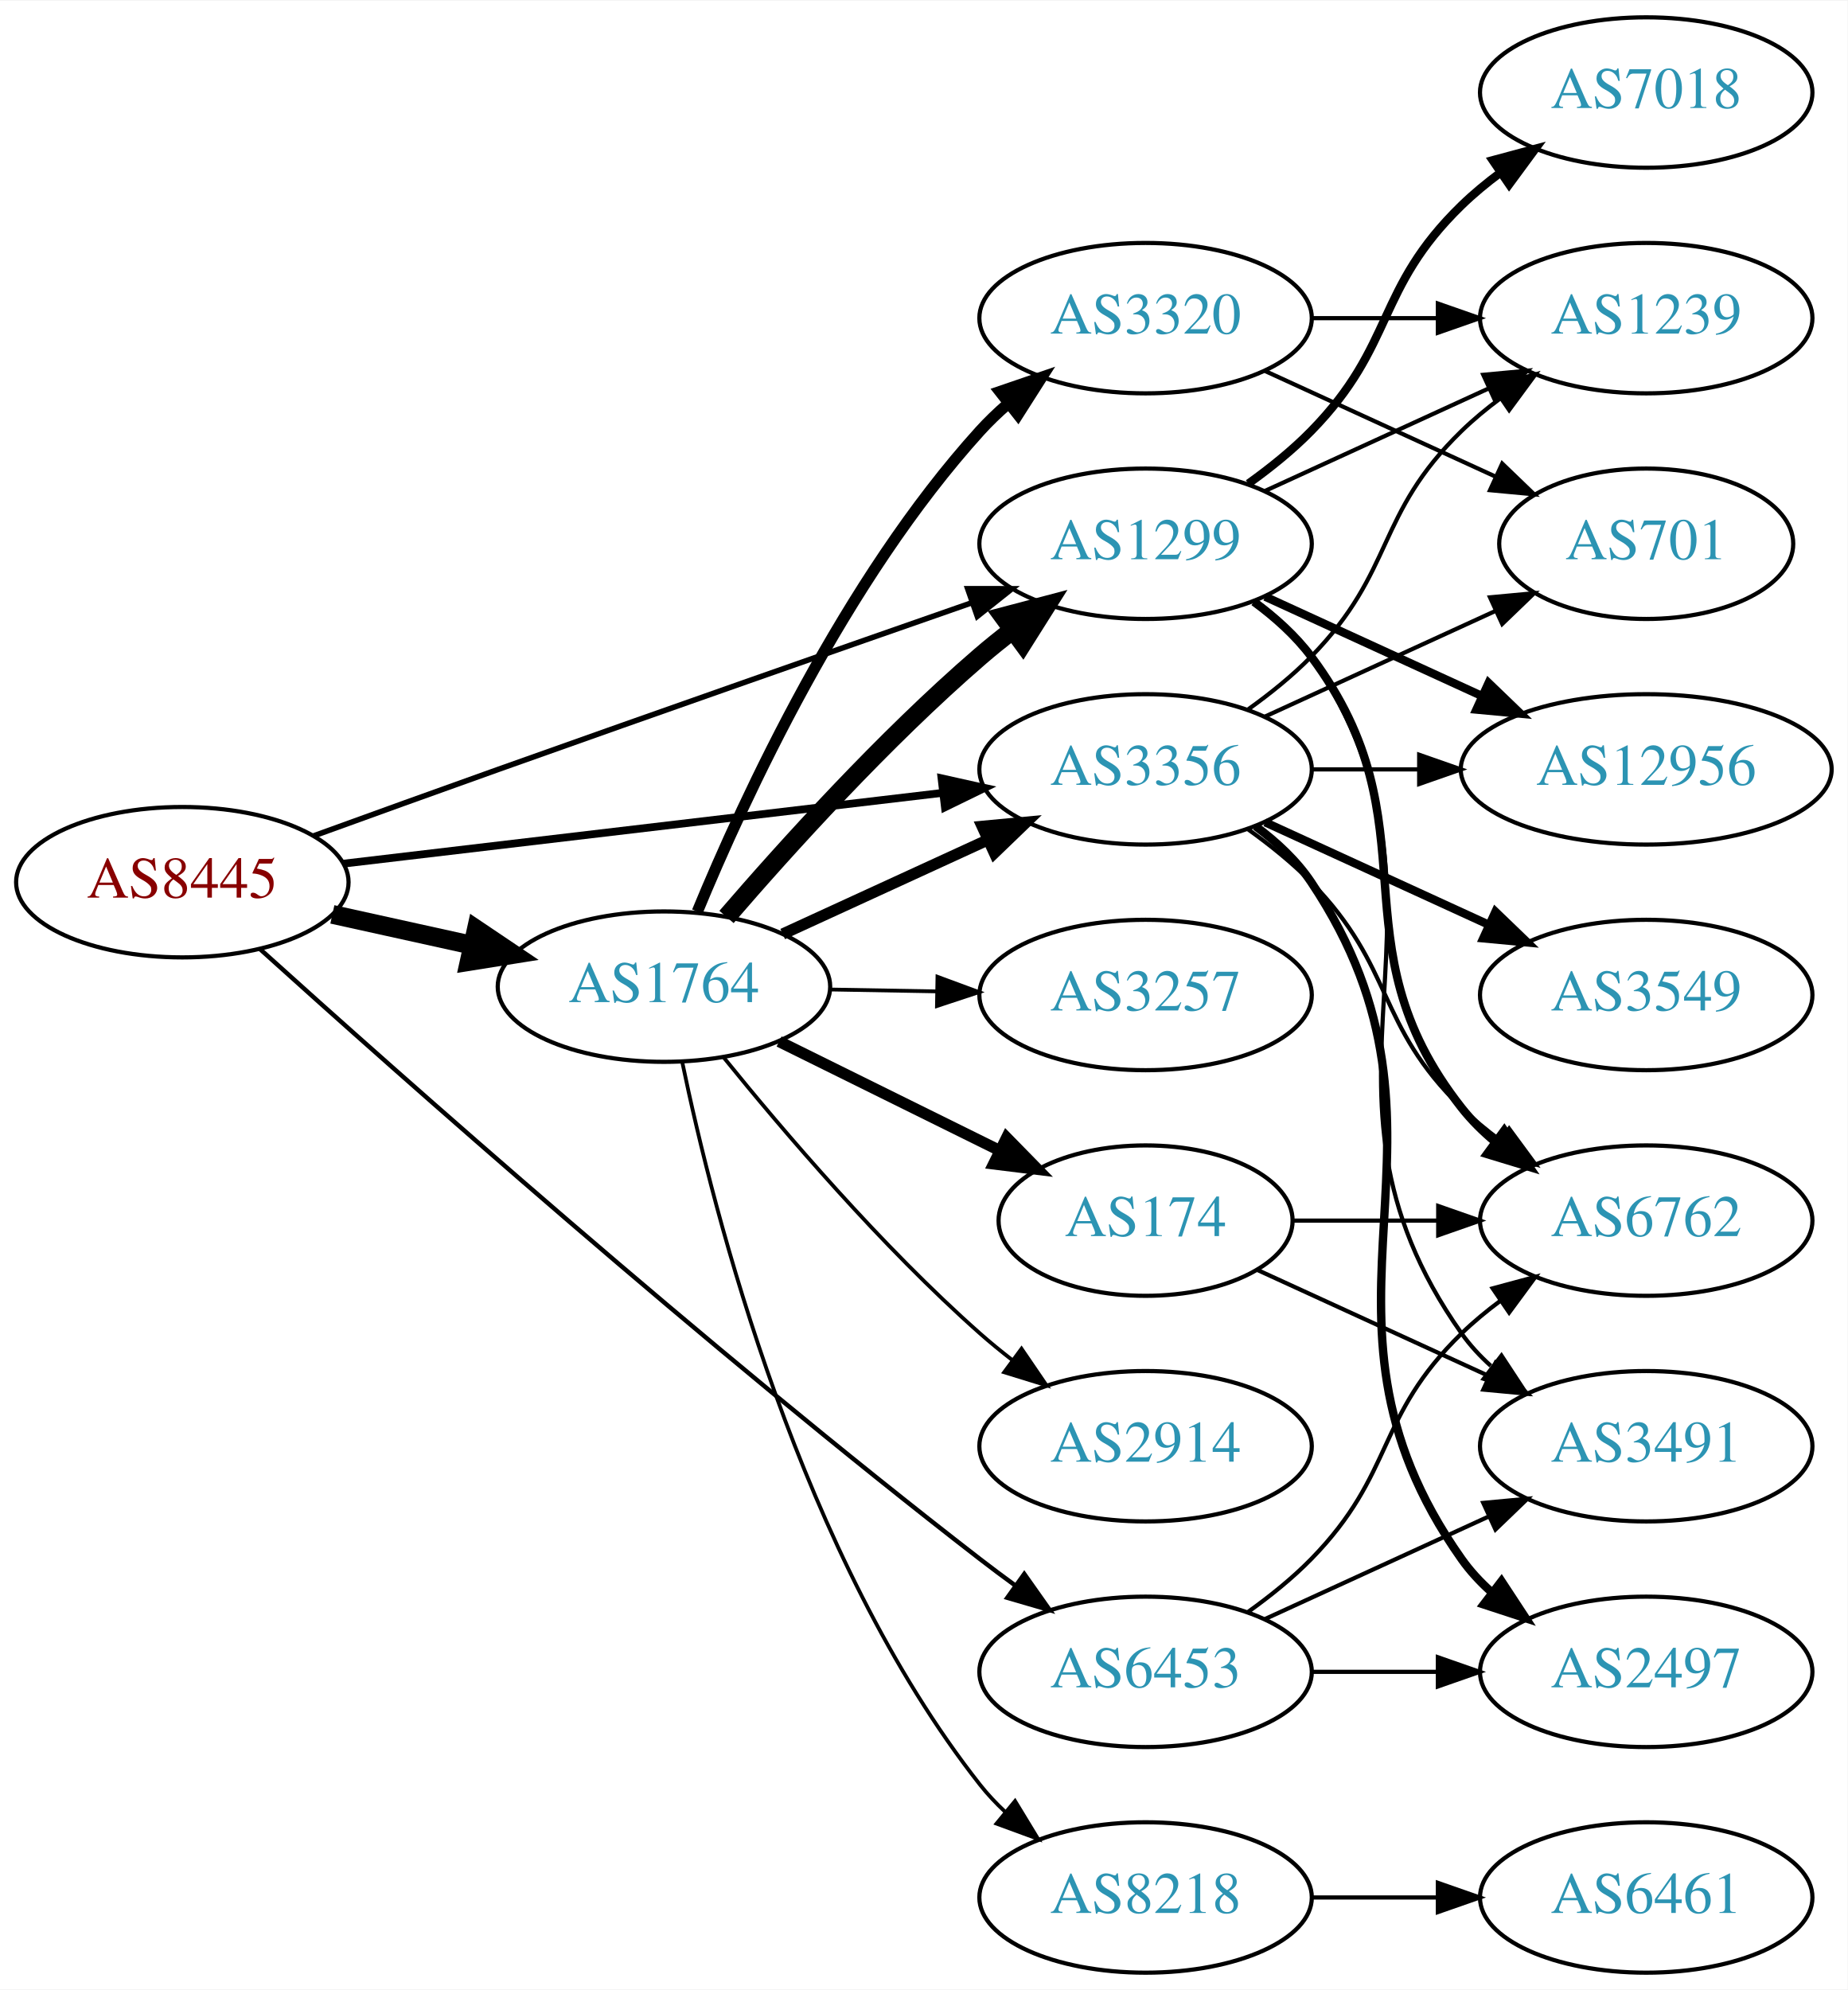
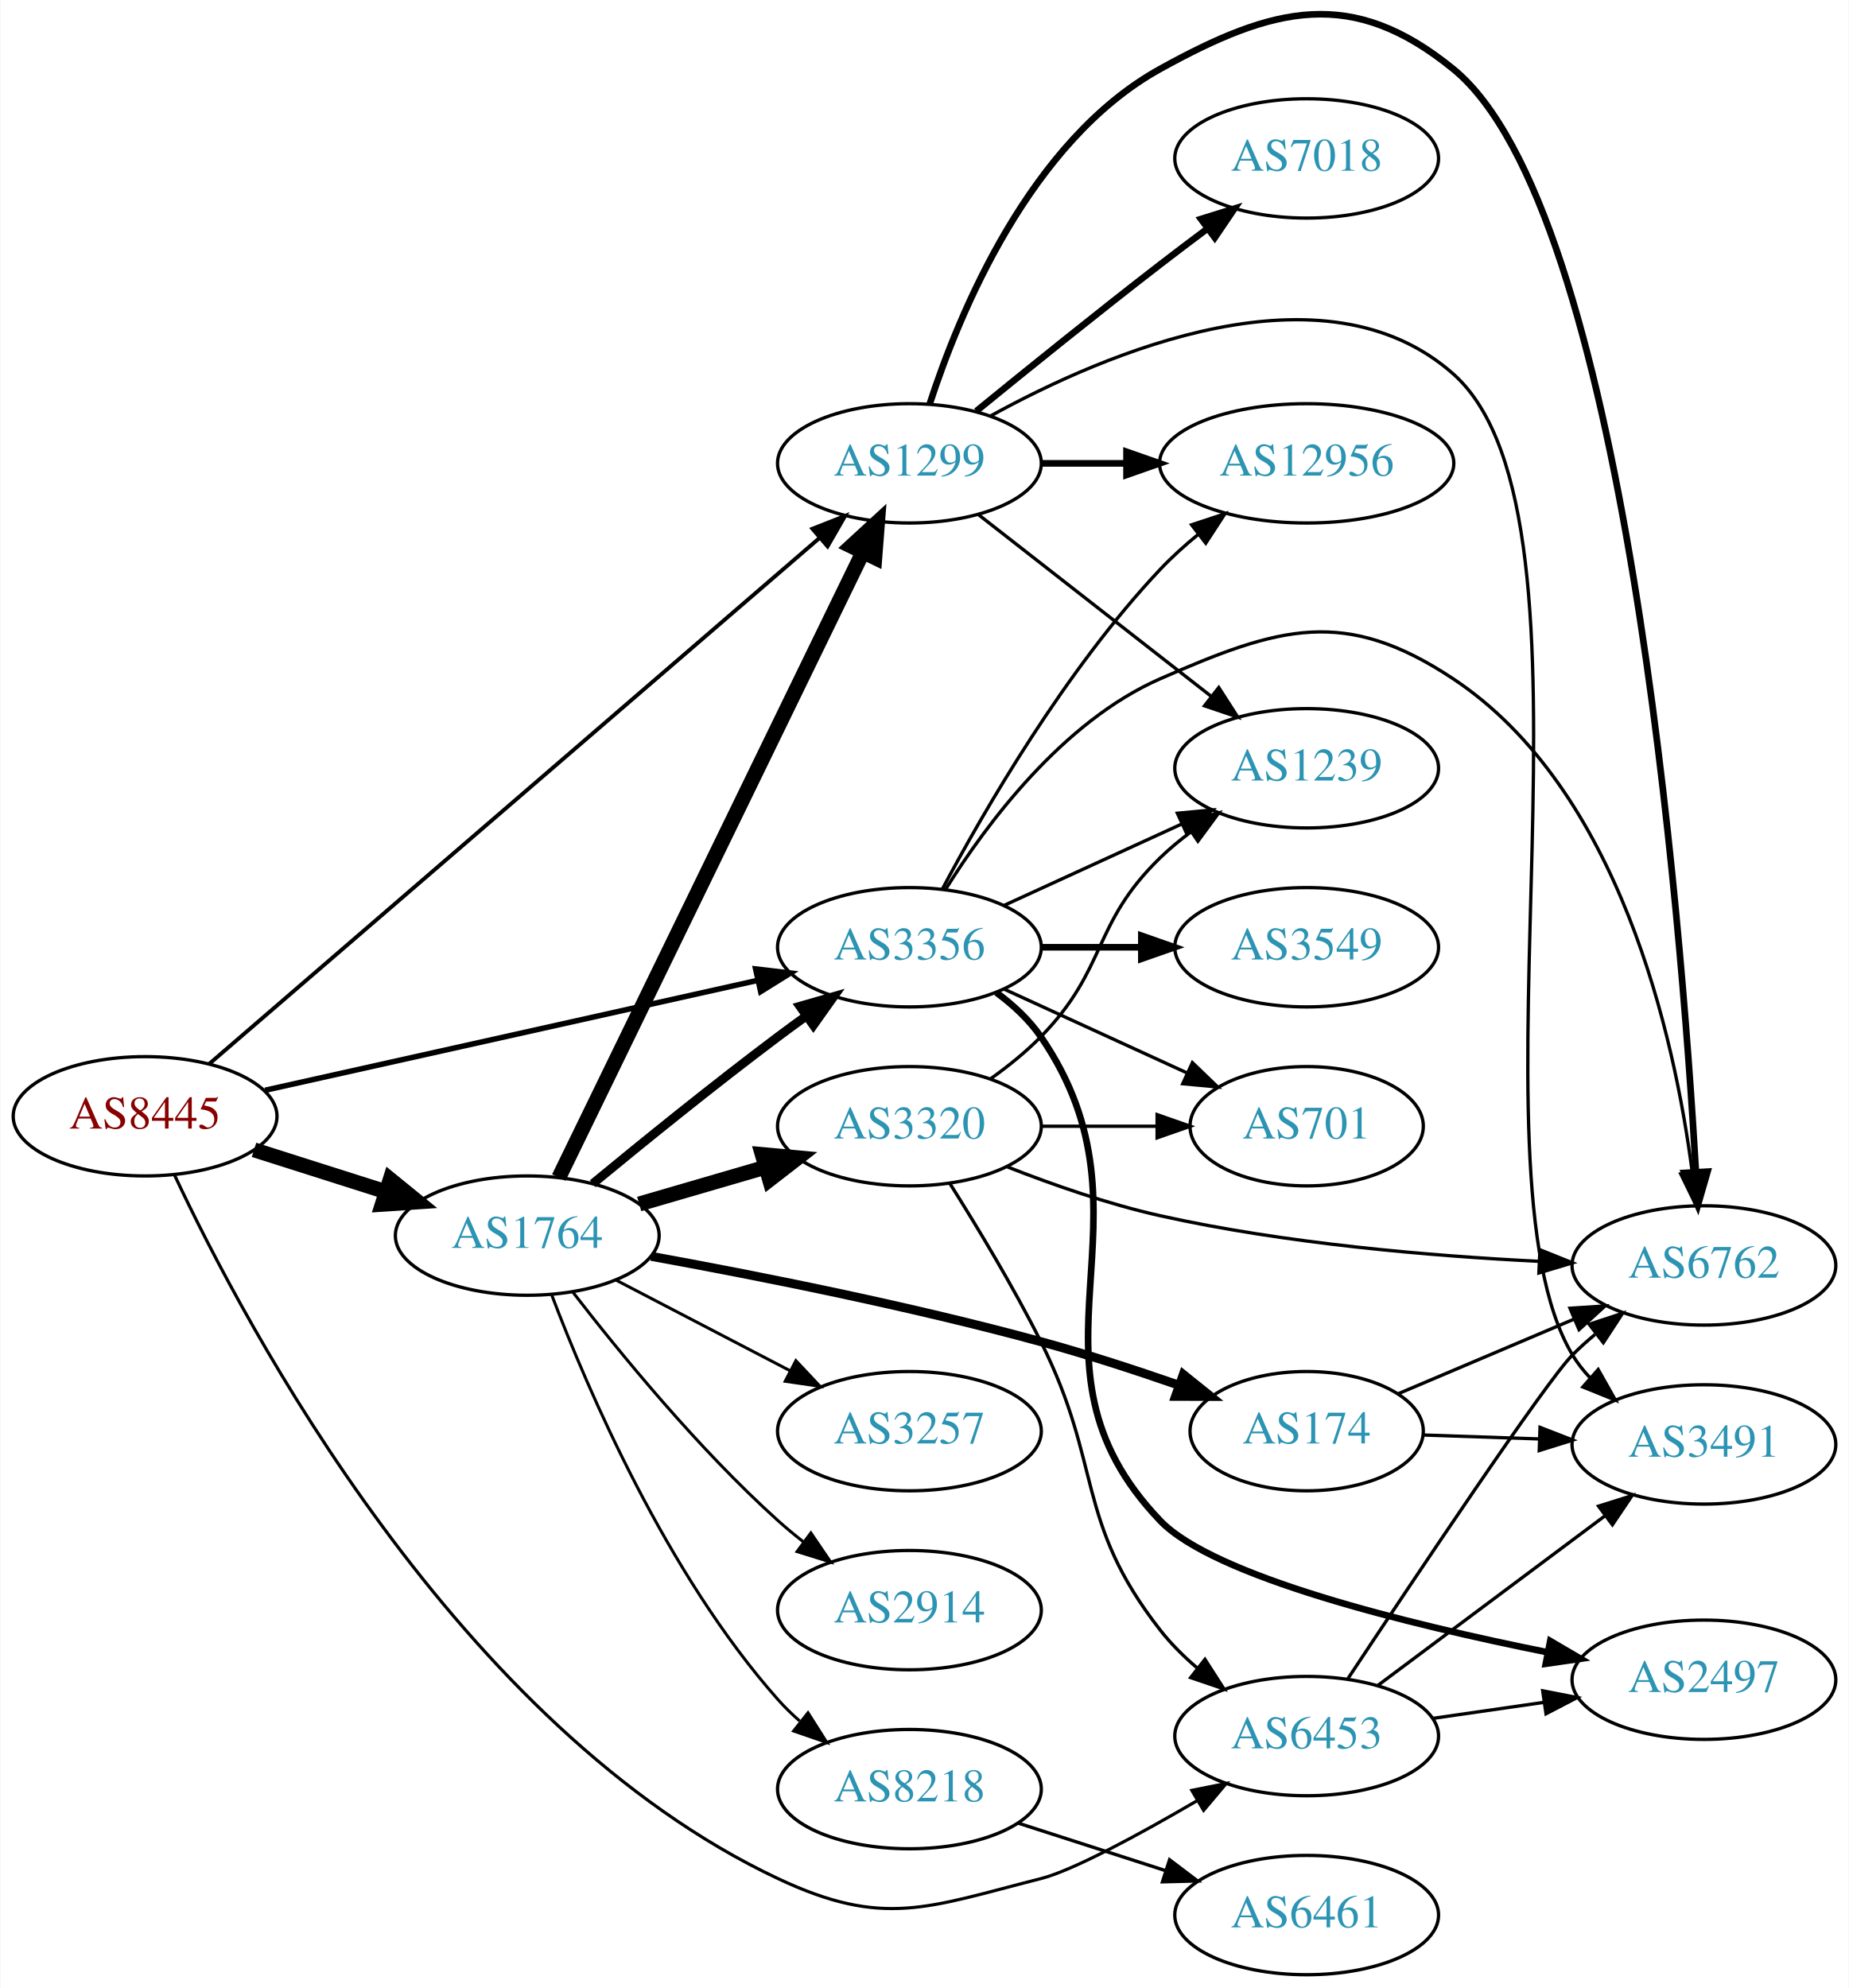
- <svg xmlns="http://www.w3.org/2000/svg" xmlns:xlink="http://www.w3.org/1999/xlink" width="442pt" height="476pt" viewBox="0.00 0.00 442.27 476.00">
-   <g id="graph0" class="graph" transform="scale(1 1) rotate(0) translate(4 472)">
-     <polygon fill="white" stroke="none" points="-4,4 -4,-472 438.271,-472 438.271,4 -4,4" />
+ <svg xmlns="http://www.w3.org/2000/svg" xmlns:xlink="http://www.w3.org/1999/xlink" width="558pt" height="600pt" viewBox="0.00 0.00 557.56 599.80">
+   <g id="graph0" class="graph" transform="scale(1 1) rotate(0) translate(4 595.796)">
+     <polygon fill="white" stroke="none" points="-4,4 -4,-595.796 553.564,-595.796 553.564,4 -4,4" />
    <g id="node1" class="node">
      <g id="a_node1">
        <a xlink:href="/asn/8445" xlink:title="AS8445 ~ SALZBURG-AG-AS [AT]">
-           <ellipse fill="#ffffff" stroke="black" cx="39.647" cy="-261" rx="39.794" ry="18" />
-           <text text-anchor="middle" x="39.647" y="-257.3" font-family="Times,serif" font-size="14.00" fill="#880000">AS8445</text>
+           <ellipse fill="#ffffff" stroke="black" cx="39.647" cy="-259" rx="39.794" ry="18" />
+           <text text-anchor="middle" x="39.647" y="-255.3" font-family="Times,serif" font-size="14.00" fill="#880000">AS8445</text>
        </a>
      </g>
    </g>
    <g id="node2" class="node">
      <g id="a_node2">
        <a xlink:href="/asn/1299" xlink:title="AS1299 ~ Telia Carrier [EU]">
-           <ellipse fill="#ffffff" stroke="black" cx="270.232" cy="-342" rx="39.794" ry="18" />
-           <text text-anchor="middle" x="270.232" y="-338.3" font-family="Times,serif" font-size="14.00" fill="#2c94b3">AS1299</text>
+           <ellipse fill="#ffffff" stroke="black" cx="270.232" cy="-456" rx="39.794" ry="18" />
+           <text text-anchor="middle" x="270.232" y="-452.3" font-family="Times,serif" font-size="14.00" fill="#2c94b3">AS1299</text>
        </a>
      </g>
    </g>
    <g id="edge1" class="edge">
-       <path fill="none" stroke="black" stroke-width="1.324" d="M71.13,-272.101C84.648,-277.005 100.753,-282.82 115.293,-288 153.692,-301.679 197.571,-317.045 228.631,-327.878" />
-       <polygon fill="black" stroke="black" stroke-width="1.324" points="227.647,-331.241 238.242,-331.228 229.951,-324.631 227.647,-331.241" />
+       <path fill="none" stroke="black" stroke-width="1.184" d="M58.966,-274.788C99.426,-309.658 196.516,-393.331 243.242,-433.601" />
+       <polygon fill="black" stroke="black" stroke-width="1.184" points="240.965,-436.259 250.825,-440.136 245.535,-430.957 240.965,-436.259" />
    </g>
    <g id="node3" class="node">
      <g id="a_node3">
        <a xlink:href="/asn/1764" xlink:title="AS1764 ~ NEXTLAYER-AS [AT]">
-           <ellipse fill="#ffffff" stroke="black" cx="154.939" cy="-236" rx="39.794" ry="18" />
-           <text text-anchor="middle" x="154.939" y="-232.3" font-family="Times,serif" font-size="14.00" fill="#2c94b3">AS1764</text>
+           <ellipse fill="#ffffff" stroke="black" cx="154.939" cy="-223" rx="39.794" ry="18" />
+           <text text-anchor="middle" x="154.939" y="-219.3" font-family="Times,serif" font-size="14.00" fill="#2c94b3">AS1764</text>
        </a>
      </g>
    </g>
    <g id="edge2" class="edge">
-       <path fill="none" stroke="black" stroke-width="4.5" d="M75.562,-253.295C86.115,-250.967 97.854,-248.376 108.967,-245.924" />
-       <polygon fill="black" stroke="black" stroke-width="4.5" points="110.027,-249.722 118.944,-243.722 108.33,-242.032 110.027,-249.722" />
+       <path fill="none" stroke="black" stroke-width="4.5" d="M72.506,-248.876C84.815,-244.965 99.068,-240.436 112.176,-236.271" />
+       <polygon fill="black" stroke="black" stroke-width="4.5" points="113.588,-239.954 121.926,-233.173 111.203,-232.448 113.588,-239.954" />
    </g>
    <g id="node4" class="node">
      <g id="a_node4">
        <a xlink:href="/asn/3356" xlink:title="AS3356 ~ Level 3 Parent, LLC [US]">
-           <ellipse fill="#ffffff" stroke="black" cx="270.232" cy="-288" rx="39.794" ry="18" />
-           <text text-anchor="middle" x="270.232" y="-284.3" font-family="Times,serif" font-size="14.00" fill="#2c94b3">AS3356</text>
+           <ellipse fill="#ffffff" stroke="black" cx="270.232" cy="-310" rx="39.794" ry="18" />
+           <text text-anchor="middle" x="270.232" y="-306.3" font-family="Times,serif" font-size="14.00" fill="#2c94b3">AS3356</text>
        </a>
      </g>
    </g>
    <g id="edge3" class="edge">
-       <path fill="none" stroke="black" stroke-width="1.853" d="M78.137,-265.428C117.335,-270.058 178.967,-277.338 221.589,-282.373" />
-       <polygon fill="black" stroke="black" stroke-width="1.853" points="221.38,-285.872 231.722,-283.569 222.201,-278.92 221.38,-285.872" />
+       <path fill="none" stroke="black" stroke-width="1.658" d="M75.862,-266.857C115.745,-275.755 180.827,-290.276 224.33,-299.982" />
+       <polygon fill="black" stroke="black" stroke-width="1.658" points="223.83,-303.456 234.352,-302.218 225.354,-296.624 223.83,-303.456" />
    </g>
    <g id="node5" class="node">
      <g id="a_node5">
        <a xlink:href="/asn/6453" xlink:title="AS6453 ~ TATA COMMUNICATIONS (AMERICA) INC [US]">
-           <ellipse fill="#ffffff" stroke="black" cx="270.232" cy="-72" rx="39.794" ry="18" />
-           <text text-anchor="middle" x="270.232" y="-68.3" font-family="Times,serif" font-size="14.00" fill="#2c94b3">AS6453</text>
+           <ellipse fill="#ffffff" stroke="black" cx="390.075" cy="-72" rx="39.794" ry="18" />
+           <text text-anchor="middle" x="390.075" y="-68.3" font-family="Times,serif" font-size="14.00" fill="#2c94b3">AS6453</text>
        </a>
      </g>
    </g>
    <g id="edge4" class="edge">
-       <path fill="none" stroke="black" stroke-width="1.059" d="M58.237,-244.997C91.21,-215.227 164.917,-149.755 230.586,-99 233.324,-96.884 236.212,-94.73 239.125,-92.609" />
-       <polygon fill="black" stroke="black" stroke-width="1.059" points="241.193,-95.433 247.301,-86.776 237.127,-89.735 241.193,-95.433" />
+       <path fill="none" stroke="black" stroke-width="0.947" d="M48.509,-241.309C69.898,-195.689 134.078,-74.464 230.586,-29 262.467,-13.981 275.722,-20.325 309.879,-29 319.628,-31.476 339.564,-42.313 356.994,-52.488" />
+       <polygon fill="black" stroke="black" stroke-width="0.947" points="355.423,-55.625 365.813,-57.7 358.985,-49.599 355.423,-55.625" />
    </g>
    <g id="node6" class="node">
      <g id="a_node6">
        <a xlink:href="/asn/12956" xlink:title="AS12956 ~ TELXIUS [ES]">
-           <ellipse fill="#ffffff" stroke="black" cx="390.075" cy="-288" rx="44.393" ry="18" />
-           <text text-anchor="middle" x="390.075" y="-284.3" font-family="Times,serif" font-size="14.00" fill="#2c94b3">AS12956</text>
+           <ellipse fill="#ffffff" stroke="black" cx="390.075" cy="-456" rx="44.393" ry="18" />
+           <text text-anchor="middle" x="390.075" y="-452.3" font-family="Times,serif" font-size="14.00" fill="#2c94b3">AS12956</text>
        </a>
      </g>
    </g>
    <g id="edge5" class="edge">
-       <path fill="none" stroke="black" stroke-width="2" d="M298.861,-329.339C314.359,-322.238 333.926,-313.272 350.872,-305.506" />
-       <polygon fill="black" stroke="black" stroke-width="2" points="352.342,-308.683 359.975,-301.335 349.426,-302.319 352.342,-308.683" />
+       <path fill="none" stroke="black" stroke-width="2" d="M310.145,-456C318.248,-456 326.923,-456 335.449,-456" />
+       <polygon fill="black" stroke="black" stroke-width="2" points="335.727,-459.5 345.727,-456 335.727,-452.5 335.727,-459.5" />
    </g>
    <g id="node7" class="node">
      <g id="a_node7">
-         <a xlink:href="/asn/7018" xlink:title="AS7018 ~ AT&amp;T Services, Inc. [US]">
-           <ellipse fill="#ffffff" stroke="black" cx="390.075" cy="-450" rx="39.794" ry="18" />
-           <text text-anchor="middle" x="390.075" y="-446.3" font-family="Times,serif" font-size="14.00" fill="#2c94b3">AS7018</text>
+         <a xlink:href="/asn/6762" xlink:title="AS6762 ~ TELECOM ITALIA SPARKLE S.p.A. [IT]">
+           <ellipse fill="#ffffff" stroke="black" cx="509.918" cy="-214" rx="39.794" ry="18" />
+           <text text-anchor="middle" x="509.918" y="-210.3" font-family="Times,serif" font-size="14.00" fill="#2c94b3">AS6762</text>
        </a>
      </g>
    </g>
    <g id="edge6" class="edge">
-       <path fill="none" stroke="black" stroke-width="2" d="M294.826,-356.389C300.082,-360.148 305.414,-364.437 309.879,-369 330.051,-389.617 325.186,-402.906 345.879,-423 348.724,-425.763 351.898,-428.386 355.198,-430.834" />
-       <polygon fill="black" stroke="black" stroke-width="2" points="353.315,-433.786 363.546,-436.538 357.263,-428.006 353.315,-433.786" />
+       <path fill="none" stroke="black" stroke-width="2" d="M276.307,-473.79C285.229,-501.306 306.613,-553.279 345.879,-575 380.255,-594.016 403.809,-599.808 434.271,-575 486.051,-532.831 503.015,-319.525 507.517,-242.116" />
+       <polygon fill="black" stroke="black" stroke-width="2" points="511.011,-242.306 508.072,-232.127 504.022,-241.918 511.011,-242.306" />
    </g>
    <g id="node8" class="node">
      <g id="a_node8">
        <a xlink:href="/asn/1239" xlink:title="AS1239 ~ Sprint [US]">
-           <ellipse fill="#ffffff" stroke="black" cx="390.075" cy="-396" rx="39.794" ry="18" />
-           <text text-anchor="middle" x="390.075" y="-392.3" font-family="Times,serif" font-size="14.00" fill="#2c94b3">AS1239</text>
+           <ellipse fill="#ffffff" stroke="black" cx="390.075" cy="-364" rx="39.794" ry="18" />
+           <text text-anchor="middle" x="390.075" y="-360.3" font-family="Times,serif" font-size="14.00" fill="#2c94b3">AS1239</text>
        </a>
      </g>
    </g>
    <g id="edge7" class="edge">
-       <path fill="none" stroke="black" d="M298.861,-354.661C314.818,-361.973 335.089,-371.261 352.371,-379.181" />
-       <polygon fill="black" stroke="black" points="351.07,-382.435 361.619,-383.419 353.986,-376.071 351.07,-382.435" />
+       <path fill="none" stroke="black" d="M290.957,-440.601C310.16,-425.609 339.531,-402.679 361.135,-385.812" />
+       <polygon fill="black" stroke="black" points="363.558,-388.362 369.286,-379.449 359.25,-382.844 363.558,-388.362" />
    </g>
    <g id="node9" class="node">
      <g id="a_node9">
-         <a xlink:href="/asn/6762" xlink:title="AS6762 ~ TELECOM ITALIA SPARKLE S.p.A. [IT]">
-           <ellipse fill="#ffffff" stroke="black" cx="390.075" cy="-180" rx="39.794" ry="18" />
-           <text text-anchor="middle" x="390.075" y="-176.3" font-family="Times,serif" font-size="14.00" fill="#2c94b3">AS6762</text>
+         <a xlink:href="/asn/7018" xlink:title="AS7018 ~ AT&amp;T Services, Inc. [US]">
+           <ellipse fill="#ffffff" stroke="black" cx="390.075" cy="-548" rx="39.794" ry="18" />
+           <text text-anchor="middle" x="390.075" y="-544.3" font-family="Times,serif" font-size="14.00" fill="#2c94b3">AS7018</text>
        </a>
      </g>
    </g>
    <g id="edge8" class="edge">
-       <path fill="none" stroke="black" stroke-width="2" d="M296.163,-328.118C301.239,-324.389 306.157,-319.984 309.879,-315 340.15,-274.458 314.58,-246.754 345.879,-207 348.204,-204.047 350.948,-201.33 353.907,-198.853" />
-       <polygon fill="black" stroke="black" stroke-width="2" points="356.1,-201.585 362.103,-192.855 351.966,-195.936 356.1,-201.585" />
+       <path fill="none" stroke="black" stroke-width="2" d="M290.399,-471.75C305.38,-483.977 326.793,-501.269 345.879,-516 350.404,-519.493 355.237,-523.146 359.971,-526.683" />
+       <polygon fill="black" stroke="black" stroke-width="2" points="358.181,-529.714 368.297,-532.864 362.354,-524.093 358.181,-529.714" />
    </g>
    <g id="node10" class="node">
      <g id="a_node10">
        <a xlink:href="/asn/3491" xlink:title="AS3491 ~ PCCW Global, Inc. [US]">
-           <ellipse fill="#ffffff" stroke="black" cx="390.075" cy="-126" rx="39.794" ry="18" />
-           <text text-anchor="middle" x="390.075" y="-122.3" font-family="Times,serif" font-size="14.00" fill="#2c94b3">AS3491</text>
+           <ellipse fill="#ffffff" stroke="black" cx="509.918" cy="-160" rx="39.794" ry="18" />
+           <text text-anchor="middle" x="509.918" y="-156.3" font-family="Times,serif" font-size="14.00" fill="#2c94b3">AS3491</text>
        </a>
      </g>
    </g>
    <g id="edge9" class="edge">
-       <path fill="none" stroke="black" d="M296.551,-328.393C301.607,-324.649 306.419,-320.169 309.879,-315 350.903,-253.706 303.3,-213.225 345.879,-153 347.87,-150.184 350.257,-147.599 352.873,-145.24" />
-       <polygon fill="black" stroke="black" points="355.426,-147.694 361.241,-138.838 351.172,-142.135 355.426,-147.694" />
+       <path fill="none" stroke="black" d="M294.715,-470.301C329.63,-489.524 395.29,-517.528 434.271,-483 483.874,-439.065 436.146,-243.8 470.271,-187 471.773,-184.501 473.605,-182.174 475.646,-180.02" />
+       <polygon fill="black" stroke="black" points="478.017,-182.596 483.218,-173.366 473.396,-177.338 478.017,-182.596" />
+     </g>
+     <g id="edge15" class="edge">
+       <path fill="none" stroke="black" stroke-width="4.5" d="M164.455,-240.513C184.097,-280.91 232.687,-380.84 256.145,-429.085" />
+       <polygon fill="black" stroke="black" stroke-width="4.5" points="252.704,-431.012 260.618,-438.284 259.786,-427.569 252.704,-431.012" />
    </g>
    <g id="edge16" class="edge">
-       <path fill="none" stroke="black" stroke-width="4.5" d="M169.914,-252.677C184.281,-269.351 207.725,-295.28 230.586,-315 233.065,-317.138 235.713,-319.268 238.416,-321.339" />
-       <polygon fill="black" stroke="black" stroke-width="4.5" points="236.187,-324.587 246.58,-327.327 240.845,-318.237 236.187,-324.587" />
-     </g>
-     <g id="edge11" class="edge">
-       <path fill="none" stroke="black" stroke-width="2.7" d="M183.365,-248.588C198.145,-255.372 216.581,-263.834 232.577,-271.176" />
-       <polygon fill="black" stroke="black" stroke-width="2.7" points="231.119,-274.357 241.667,-275.348 234.039,-267.995 231.119,-274.357" />
+       <path fill="none" stroke="black" stroke-width="2.7" d="M174.684,-238.647C189.617,-250.969 211.165,-268.436 230.586,-283 233.355,-285.076 236.263,-287.203 239.189,-289.307" />
+       <polygon fill="black" stroke="black" stroke-width="2.7" points="237.201,-292.188 247.383,-295.116 241.249,-286.477 237.201,-292.188" />
    </g>
    <g id="node11" class="node">
      <g id="a_node11">
-         <a xlink:href="/asn/174" xlink:title="AS174 ~ Cogent Communications [US]">
-           <ellipse fill="#ffffff" stroke="black" cx="270.232" cy="-180" rx="35.194" ry="18" />
-           <text text-anchor="middle" x="270.232" y="-176.3" font-family="Times,serif" font-size="14.00" fill="#2c94b3">AS174</text>
+         <a xlink:href="/asn/3257" xlink:title="AS3257 ~ GTT [DE]">
+           <ellipse fill="#ffffff" stroke="black" cx="270.232" cy="-164" rx="39.794" ry="18" />
+           <text text-anchor="middle" x="270.232" y="-160.3" font-family="Times,serif" font-size="14.00" fill="#2c94b3">AS3257</text>
        </a>
      </g>
    </g>
    <g id="edge10" class="edge">
-       <path fill="none" stroke="black" stroke-width="2.7" d="M182.502,-222.87C198.284,-215.069 218.456,-205.099 235.373,-196.736" />
-       <polygon fill="black" stroke="black" stroke-width="2.7" points="236.975,-199.849 244.388,-192.28 233.873,-193.574 236.975,-199.849" />
+       <path fill="none" stroke="black" stroke-width="0.9" d="M181.647,-209.612C197.181,-201.522 217.193,-191.101 234.165,-182.262" />
+       <polygon fill="black" stroke="black" stroke-width="0.9" points="235.981,-185.263 243.234,-177.539 232.748,-179.054 235.981,-185.263" />
    </g>
    <g id="node12" class="node">
      <g id="a_node12">
-         <a xlink:href="/asn/8218" xlink:title="AS8218 ~ legacy Neotelecoms [FR]">
-           <ellipse fill="#ffffff" stroke="black" cx="270.232" cy="-18" rx="39.794" ry="18" />
-           <text text-anchor="middle" x="270.232" y="-14.3" font-family="Times,serif" font-size="14.00" fill="#2c94b3">AS8218</text>
-         </a>
-       </g>
-     </g>
-     <g id="edge12" class="edge">
-       <path fill="none" stroke="black" stroke-width="0.9" d="M159.321,-217.927C166.813,-181.82 187.65,-99.555 230.586,-45 232.389,-42.709 234.439,-40.532 236.632,-38.483" />
-       <polygon fill="black" stroke="black" stroke-width="0.9" points="238.986,-41.079 244.488,-32.024 234.54,-35.672 238.986,-41.079" />
+         <a xlink:href="/asn/2914" xlink:title="AS2914 ~ NTT America, Inc. [US]">
+           <ellipse fill="#ffffff" stroke="black" cx="270.232" cy="-110" rx="39.794" ry="18" />
+           <text text-anchor="middle" x="270.232" y="-106.3" font-family="Times,serif" font-size="14.00" fill="#2c94b3">AS2914</text>
+         </a>
+       </g>
+     </g>
+     <g id="edge11" class="edge">
+       <path fill="none" stroke="black" stroke-width="0.9" d="M168.595,-206.067C182.63,-187.885 206.487,-158.692 230.586,-137 233.019,-134.81 235.636,-132.645 238.319,-130.551" />
+       <polygon fill="black" stroke="black" stroke-width="0.9" points="240.498,-133.292 246.45,-124.526 236.331,-127.667 240.498,-133.292" />
    </g>
    <g id="node13" class="node">
      <g id="a_node13">
-         <a xlink:href="/asn/2914" xlink:title="AS2914 ~ NTT America, Inc. [US]">
-           <ellipse fill="#ffffff" stroke="black" cx="270.232" cy="-126" rx="39.794" ry="18" />
-           <text text-anchor="middle" x="270.232" y="-122.3" font-family="Times,serif" font-size="14.00" fill="#2c94b3">AS2914</text>
-         </a>
-       </g>
-     </g>
-     <g id="edge13" class="edge">
-       <path fill="none" stroke="black" stroke-width="0.9" d="M169.229,-219.059C183.422,-201.511 207.067,-173.798 230.586,-153 233.038,-150.831 235.668,-148.681 238.36,-146.597" />
-       <polygon fill="black" stroke="black" stroke-width="0.9" points="240.535,-149.341 246.505,-140.587 236.38,-143.708 240.535,-149.341" />
+         <a xlink:href="/asn/8218" xlink:title="AS8218 ~ legacy Neotelecoms [FR]">
+           <ellipse fill="#ffffff" stroke="black" cx="270.232" cy="-56" rx="39.794" ry="18" />
+           <text text-anchor="middle" x="270.232" y="-52.3" font-family="Times,serif" font-size="14.00" fill="#2c94b3">AS8218</text>
+         </a>
+       </g>
+     </g>
+     <g id="edge12" class="edge">
+       <path fill="none" stroke="black" stroke-width="0.9" d="M162.353,-205.006C173.109,-176.655 196.961,-120.922 230.586,-83 232.571,-80.761 234.778,-78.611 237.102,-76.57" />
+       <polygon fill="black" stroke="black" stroke-width="0.9" points="239.635,-79.029 245.306,-70.08 235.292,-73.539 239.635,-79.029" />
    </g>
    <g id="node14" class="node">
      <g id="a_node14">
-         <a xlink:href="/asn/3320" xlink:title="AS3320 ~ DTAG [DE]">
-           <ellipse fill="#ffffff" stroke="black" cx="270.232" cy="-396" rx="39.794" ry="18" />
-           <text text-anchor="middle" x="270.232" y="-392.3" font-family="Times,serif" font-size="14.00" fill="#2c94b3">AS3320</text>
-         </a>
-       </g>
-     </g>
-     <g id="edge14" class="edge">
-       <path fill="none" stroke="black" stroke-width="2.7" d="M162.934,-253.963C174.149,-281.133 198.227,-333.29 230.586,-369 232.595,-371.218 234.819,-373.352 237.155,-375.383" />
-       <polygon fill="black" stroke="black" stroke-width="2.7" points="235.357,-378.421 245.38,-381.853 239.685,-372.92 235.357,-378.421" />
+         <a xlink:href="/asn/174" xlink:title="AS174 ~ Cogent Communications [US]">
+           <ellipse fill="#ffffff" stroke="black" cx="390.075" cy="-164" rx="35.194" ry="18" />
+           <text text-anchor="middle" x="390.075" y="-160.3" font-family="Times,serif" font-size="14.00" fill="#2c94b3">AS174</text>
+         </a>
+       </g>
+     </g>
+     <g id="edge13" class="edge">
+       <path fill="none" stroke="black" stroke-width="2.7" d="M192.32,-216.75C223.705,-211.046 270.118,-201.866 309.879,-191 323.613,-187.247 338.44,-182.409 351.51,-177.869" />
+       <polygon fill="black" stroke="black" stroke-width="2.7" points="352.85,-181.107 361.114,-174.477 350.519,-174.507 352.85,-181.107" />
    </g>
    <g id="node15" class="node">
      <g id="a_node15">
-         <a xlink:href="/asn/3257" xlink:title="AS3257 ~ GTT [DE]">
-           <ellipse fill="#ffffff" stroke="black" cx="270.232" cy="-234" rx="39.794" ry="18" />
-           <text text-anchor="middle" x="270.232" y="-230.3" font-family="Times,serif" font-size="14.00" fill="#2c94b3">AS3257</text>
-         </a>
-       </g>
-     </g>
-     <g id="edge15" class="edge">
-       <path fill="none" stroke="black" stroke-width="0.9" d="M194.612,-235.317C202.815,-235.172 211.579,-235.018 220.111,-234.867" />
-       <polygon fill="black" stroke="black" stroke-width="0.9" points="220.413,-238.362 230.35,-234.686 220.29,-231.364 220.413,-238.362" />
+         <a xlink:href="/asn/3320" xlink:title="AS3320 ~ DTAG [DE]">
+           <ellipse fill="#ffffff" stroke="black" cx="270.232" cy="-256" rx="39.794" ry="18" />
+           <text text-anchor="middle" x="270.232" y="-252.3" font-family="Times,serif" font-size="14.00" fill="#2c94b3">AS3320</text>
+         </a>
+       </g>
+     </g>
+     <g id="edge14" class="edge">
+       <path fill="none" stroke="black" stroke-width="4.5" d="M188.708,-232.545C200.569,-236 214.138,-239.952 226.715,-243.616" />
+       <polygon fill="black" stroke="black" stroke-width="4.5" points="225.835,-247.46 236.537,-246.476 228.037,-239.899 225.835,-247.46" />
+     </g>
+     <g id="edge21" class="edge">
+       <path fill="none" stroke="black" d="M280.173,-327.569C292.736,-351.192 317.301,-393.719 345.879,-424 349.392,-427.723 353.382,-431.319 357.484,-434.672" />
+       <polygon fill="black" stroke="black" points="355.358,-437.452 365.414,-440.79 359.635,-431.91 355.358,-437.452" />
+     </g>
+     <g id="edge20" class="edge">
+       <path fill="none" stroke="black" d="M281.199,-327.562C293.502,-347.249 316.454,-378.103 345.879,-391 381.86,-406.771 401.537,-412.721 434.271,-391 484.524,-357.654 501.028,-283.095 506.388,-242.189" />
+       <polygon fill="black" stroke="black" points="509.884,-242.422 507.574,-232.083 502.932,-241.607 509.884,-242.422" />
+     </g>
+     <g id="edge23" class="edge">
+       <path fill="none" stroke="black" d="M298.861,-322.661C314.818,-329.973 335.089,-339.261 352.371,-347.181" />
+       <polygon fill="black" stroke="black" points="351.07,-350.435 361.619,-351.419 353.986,-344.071 351.07,-350.435" />
+     </g>
+     <g id="node17" class="node">
+       <g id="a_node17">
+         <a xlink:href="/asn/3549" xlink:title="AS3549 ~ Level 3 Parent, LLC [US]">
+           <ellipse fill="#ffffff" stroke="black" cx="390.075" cy="-310" rx="39.794" ry="18" />
+           <text text-anchor="middle" x="390.075" y="-306.3" font-family="Times,serif" font-size="14.00" fill="#2c94b3">AS3549</text>
+         </a>
+       </g>
+     </g>
+     <g id="edge18" class="edge">
+       <path fill="none" stroke="black" stroke-width="2" d="M310.145,-310C319.698,-310 330.048,-310 340.011,-310" />
+       <polygon fill="black" stroke="black" stroke-width="2" points="340.203,-313.5 350.203,-310 340.203,-306.5 340.203,-313.5" />
+     </g>
+     <g id="node18" class="node">
+       <g id="a_node18">
+         <a xlink:href="/asn/2497" xlink:title="AS2497 ~ Internet Initiative Japan Inc. [JP]">
+           <ellipse fill="#ffffff" stroke="black" cx="509.918" cy="-89" rx="39.794" ry="18" />
+           <text text-anchor="middle" x="509.918" y="-85.3" font-family="Times,serif" font-size="14.00" fill="#2c94b3">AS2497</text>
+         </a>
+       </g>
    </g>
    <g id="edge19" class="edge">
-       <path fill="none" stroke="black" d="M310.145,-288C318.248,-288 326.923,-288 335.449,-288" />
-       <polygon fill="black" stroke="black" points="335.727,-291.5 345.727,-288 335.727,-284.5 335.727,-291.5" />
+       <path fill="none" stroke="black" stroke-width="2" d="M296.463,-296.333C301.524,-292.592 306.36,-288.129 309.879,-283 347.691,-227.893 299.686,-185.299 345.879,-137 362.022,-120.121 420.547,-105.762 462.863,-97.261" />
+       <polygon fill="black" stroke="black" stroke-width="2" points="463.559,-100.691 472.698,-95.331 462.211,-93.822 463.559,-100.691" />
+     </g>
+     <g id="node19" class="node">
+       <g id="a_node19">
+         <a xlink:href="/asn/701" xlink:title="AS701 ~ UUNET [US]">
+           <ellipse fill="#ffffff" stroke="black" cx="390.075" cy="-256" rx="35.194" ry="18" />
+           <text text-anchor="middle" x="390.075" y="-252.3" font-family="Times,serif" font-size="14.00" fill="#2c94b3">AS701</text>
+         </a>
+       </g>
    </g>
    <g id="edge22" class="edge">
-       <path fill="none" stroke="black" d="M294.826,-302.389C300.082,-306.148 305.414,-310.437 309.879,-315 330.051,-335.617 325.186,-348.906 345.879,-369 348.724,-371.763 351.898,-374.386 355.198,-376.834" />
-       <polygon fill="black" stroke="black" points="353.315,-379.786 363.546,-382.538 357.263,-374.006 353.315,-379.786" />
-     </g>
-     <g id="edge20" class="edge">
-       <path fill="none" stroke="black" d="M294.826,-273.611C300.082,-269.852 305.414,-265.563 309.879,-261 330.051,-240.383 325.186,-227.094 345.879,-207 348.724,-204.237 351.898,-201.614 355.198,-199.166" />
-       <polygon fill="black" stroke="black" points="357.263,-201.994 363.546,-193.462 353.315,-196.214 357.263,-201.994" />
+       <path fill="none" stroke="black" d="M298.861,-297.339C315.277,-289.817 336.259,-280.202 353.856,-272.139" />
+       <polygon fill="black" stroke="black" points="355.6,-275.189 363.233,-267.842 352.684,-268.826 355.6,-275.189" />
+     </g>
+     <g id="edge31" class="edge">
+       <path fill="none" stroke="black" d="M402.535,-89.361C422.462,-119.441 462.156,-178.83 470.271,-187 472.38,-189.123 474.675,-191.191 477.059,-193.175" />
+       <polygon fill="black" stroke="black" points="475.311,-196.245 485.373,-199.562 479.575,-190.694 475.311,-196.245" />
+     </g>
+     <g id="edge32" class="edge">
+       <path fill="none" stroke="black" d="M411.602,-87.328C430.58,-101.501 458.97,-122.702 480.196,-138.552" />
+       <polygon fill="black" stroke="black" points="478.124,-141.373 488.231,-144.552 482.312,-135.764 478.124,-141.373" />
+     </g>
+     <g id="edge30" class="edge">
+       <path fill="none" stroke="black" d="M428.038,-77.332C438.684,-78.868 450.445,-80.565 461.626,-82.178" />
+       <polygon fill="black" stroke="black" points="461.283,-85.664 471.681,-83.628 462.283,-78.736 461.283,-85.664" />
    </g>
    <g id="node16" class="node">
      <g id="a_node16">
-         <a xlink:href="/asn/3549" xlink:title="AS3549 ~ Level 3 Parent, LLC [US]">
-           <ellipse fill="#ffffff" stroke="black" cx="390.075" cy="-234" rx="39.794" ry="18" />
-           <text text-anchor="middle" x="390.075" y="-230.3" font-family="Times,serif" font-size="14.00" fill="#2c94b3">AS3549</text>
-         </a>
-       </g>
-     </g>
-     <g id="edge17" class="edge">
-       <path fill="none" stroke="black" stroke-width="2" d="M298.861,-275.339C314.818,-268.027 335.089,-258.739 352.371,-250.819" />
-       <polygon fill="black" stroke="black" stroke-width="2" points="353.986,-253.929 361.619,-246.581 351.07,-247.565 353.986,-253.929" />
-     </g>
-     <g id="node17" class="node">
-       <g id="a_node17">
-         <a xlink:href="/asn/2497" xlink:title="AS2497 ~ Internet Initiative Japan Inc. [JP]">
-           <ellipse fill="#ffffff" stroke="black" cx="390.075" cy="-72" rx="39.794" ry="18" />
-           <text text-anchor="middle" x="390.075" y="-68.3" font-family="Times,serif" font-size="14.00" fill="#2c94b3">AS2497</text>
-         </a>
-       </g>
-     </g>
-     <g id="edge18" class="edge">
-       <path fill="none" stroke="black" stroke-width="2" d="M296.551,-274.393C301.607,-270.649 306.419,-266.169 309.879,-261 350.903,-199.706 303.3,-159.225 345.879,-99 347.87,-96.184 350.257,-93.599 352.873,-91.24" />
-       <polygon fill="black" stroke="black" stroke-width="2" points="355.426,-93.694 361.241,-84.838 351.172,-88.135 355.426,-93.694" />
-     </g>
-     <g id="node18" class="node">
-       <g id="a_node18">
-         <a xlink:href="/asn/701" xlink:title="AS701 ~ UUNET [US]">
-           <ellipse fill="#ffffff" stroke="black" cx="390.075" cy="-342" rx="35.194" ry="18" />
-           <text text-anchor="middle" x="390.075" y="-338.3" font-family="Times,serif" font-size="14.00" fill="#2c94b3">AS701</text>
-         </a>
-       </g>
-     </g>
-     <g id="edge21" class="edge">
-       <path fill="none" stroke="black" d="M298.861,-300.661C315.277,-308.183 336.259,-317.798 353.856,-325.861" />
-       <polygon fill="black" stroke="black" points="352.684,-329.174 363.233,-330.158 355.6,-322.811 352.684,-329.174" />
-     </g>
-     <g id="edge30" class="edge">
-       <path fill="none" stroke="black" d="M294.826,-86.389C300.082,-90.148 305.414,-94.437 309.879,-99 330.051,-119.617 325.186,-132.906 345.879,-153 348.724,-155.763 351.898,-158.386 355.198,-160.834" />
-       <polygon fill="black" stroke="black" points="353.315,-163.786 363.546,-166.538 357.263,-158.006 353.315,-163.786" />
-     </g>
-     <g id="edge28" class="edge">
-       <path fill="none" stroke="black" d="M298.861,-84.661C314.818,-91.973 335.089,-101.261 352.371,-109.181" />
-       <polygon fill="black" stroke="black" points="351.07,-112.435 361.619,-113.419 353.986,-106.071 351.07,-112.435" />
-     </g>
-     <g id="edge29" class="edge">
-       <path fill="none" stroke="black" d="M310.145,-72C319.698,-72 330.048,-72 340.011,-72" />
-       <polygon fill="black" stroke="black" points="340.203,-75.5 350.203,-72 340.203,-68.5 340.203,-75.5" />
-     </g>
-     <g id="edge25" class="edge">
-       <path fill="none" stroke="black" d="M305.634,-180C316.458,-180 328.626,-180 340.253,-180" />
-       <polygon fill="black" stroke="black" points="340.284,-183.5 350.284,-180 340.284,-176.5 340.284,-183.5" />
-     </g>
-     <g id="edge24" class="edge">
-       <path fill="none" stroke="black" d="M297.093,-168.149C313.214,-160.762 334.216,-151.138 352.082,-142.952" />
-       <polygon fill="black" stroke="black" points="354,-145.923 361.633,-138.575 351.084,-139.559 354,-145.923" />
-     </g>
-     <g id="node19" class="node">
-       <g id="a_node19">
        <a xlink:href="/asn/6461" xlink:title="AS6461 ~ Zayo Bandwidth [US]">
          <ellipse fill="#ffffff" stroke="black" cx="390.075" cy="-18" rx="39.794" ry="18" />
          <text text-anchor="middle" x="390.075" y="-14.3" font-family="Times,serif" font-size="14.00" fill="#2c94b3">AS6461</text>
        </a>
      </g>
    </g>
-     <g id="edge23" class="edge">
-       <path fill="none" stroke="black" d="M310.145,-18C319.698,-18 330.048,-18 340.011,-18" />
-       <polygon fill="black" stroke="black" points="340.203,-21.5 350.203,-18 340.203,-14.5 340.203,-21.5" />
+     <g id="edge17" class="edge">
+       <path fill="none" stroke="black" d="M303.122,-45.717C316.746,-41.323 332.832,-36.136 347.382,-31.445" />
+       <polygon fill="black" stroke="black" points="348.716,-34.692 357.16,-28.292 346.568,-28.03 348.716,-34.692" />
+     </g>
+     <g id="edge29" class="edge">
+       <path fill="none" stroke="black" d="M417.521,-175.221C433.209,-181.877 453.364,-190.429 470.754,-197.807" />
+       <polygon fill="black" stroke="black" points="469.511,-201.082 480.084,-201.766 472.246,-194.638 469.511,-201.082" />
+     </g>
+     <g id="edge28" class="edge">
+       <path fill="none" stroke="black" d="M425.16,-162.843C436.095,-162.472 448.428,-162.053 460.2,-161.654" />
+       <polygon fill="black" stroke="black" points="460.476,-165.146 470.352,-161.309 460.239,-158.15 460.476,-165.146" />
    </g>
    <g id="edge27" class="edge">
-       <path fill="none" stroke="black" d="M310.145,-396C319.698,-396 330.048,-396 340.011,-396" />
-       <polygon fill="black" stroke="black" points="340.203,-399.5 350.203,-396 340.203,-392.5 340.203,-399.5" />
+       <path fill="none" stroke="black" d="M282.431,-238.727C290.552,-225.844 301.529,-207.668 309.879,-191 328.62,-153.585 320.131,-136.987 345.879,-104 349.098,-99.875 352.979,-96.023 357.078,-92.521" />
+       <polygon fill="black" stroke="black" points="359.389,-95.156 365.11,-86.239 355.077,-89.642 359.389,-95.156" />
+     </g>
+     <g id="edge25" class="edge">
+       <path fill="none" stroke="black" d="M299.79,-243.729C313.487,-238.349 330.276,-232.479 345.879,-229 383.68,-220.57 427.429,-216.865 460.085,-215.242" />
+       <polygon fill="black" stroke="black" points="460.443,-218.73 470.276,-214.786 460.13,-211.737 460.443,-218.73" />
+     </g>
+     <g id="edge24" class="edge">
+       <path fill="none" stroke="black" d="M294.826,-270.389C300.082,-274.148 305.414,-278.437 309.879,-283 330.051,-303.617 325.186,-316.906 345.879,-337 348.724,-339.763 351.898,-342.386 355.198,-344.834" />
+       <polygon fill="black" stroke="black" points="353.315,-347.786 363.546,-350.538 357.263,-342.006 353.315,-347.786" />
    </g>
    <g id="edge26" class="edge">
-       <path fill="none" stroke="black" d="M298.861,-383.339C315.277,-375.817 336.259,-366.202 353.856,-358.139" />
-       <polygon fill="black" stroke="black" points="355.6,-361.189 363.233,-353.842 352.684,-354.826 355.6,-361.189" />
+       <path fill="none" stroke="black" d="M310.145,-256C321.232,-256 333.391,-256 344.774,-256" />
+       <polygon fill="black" stroke="black" points="344.955,-259.5 354.955,-256 344.955,-252.5 344.955,-259.5" />
    </g>
  </g>
</svg>
